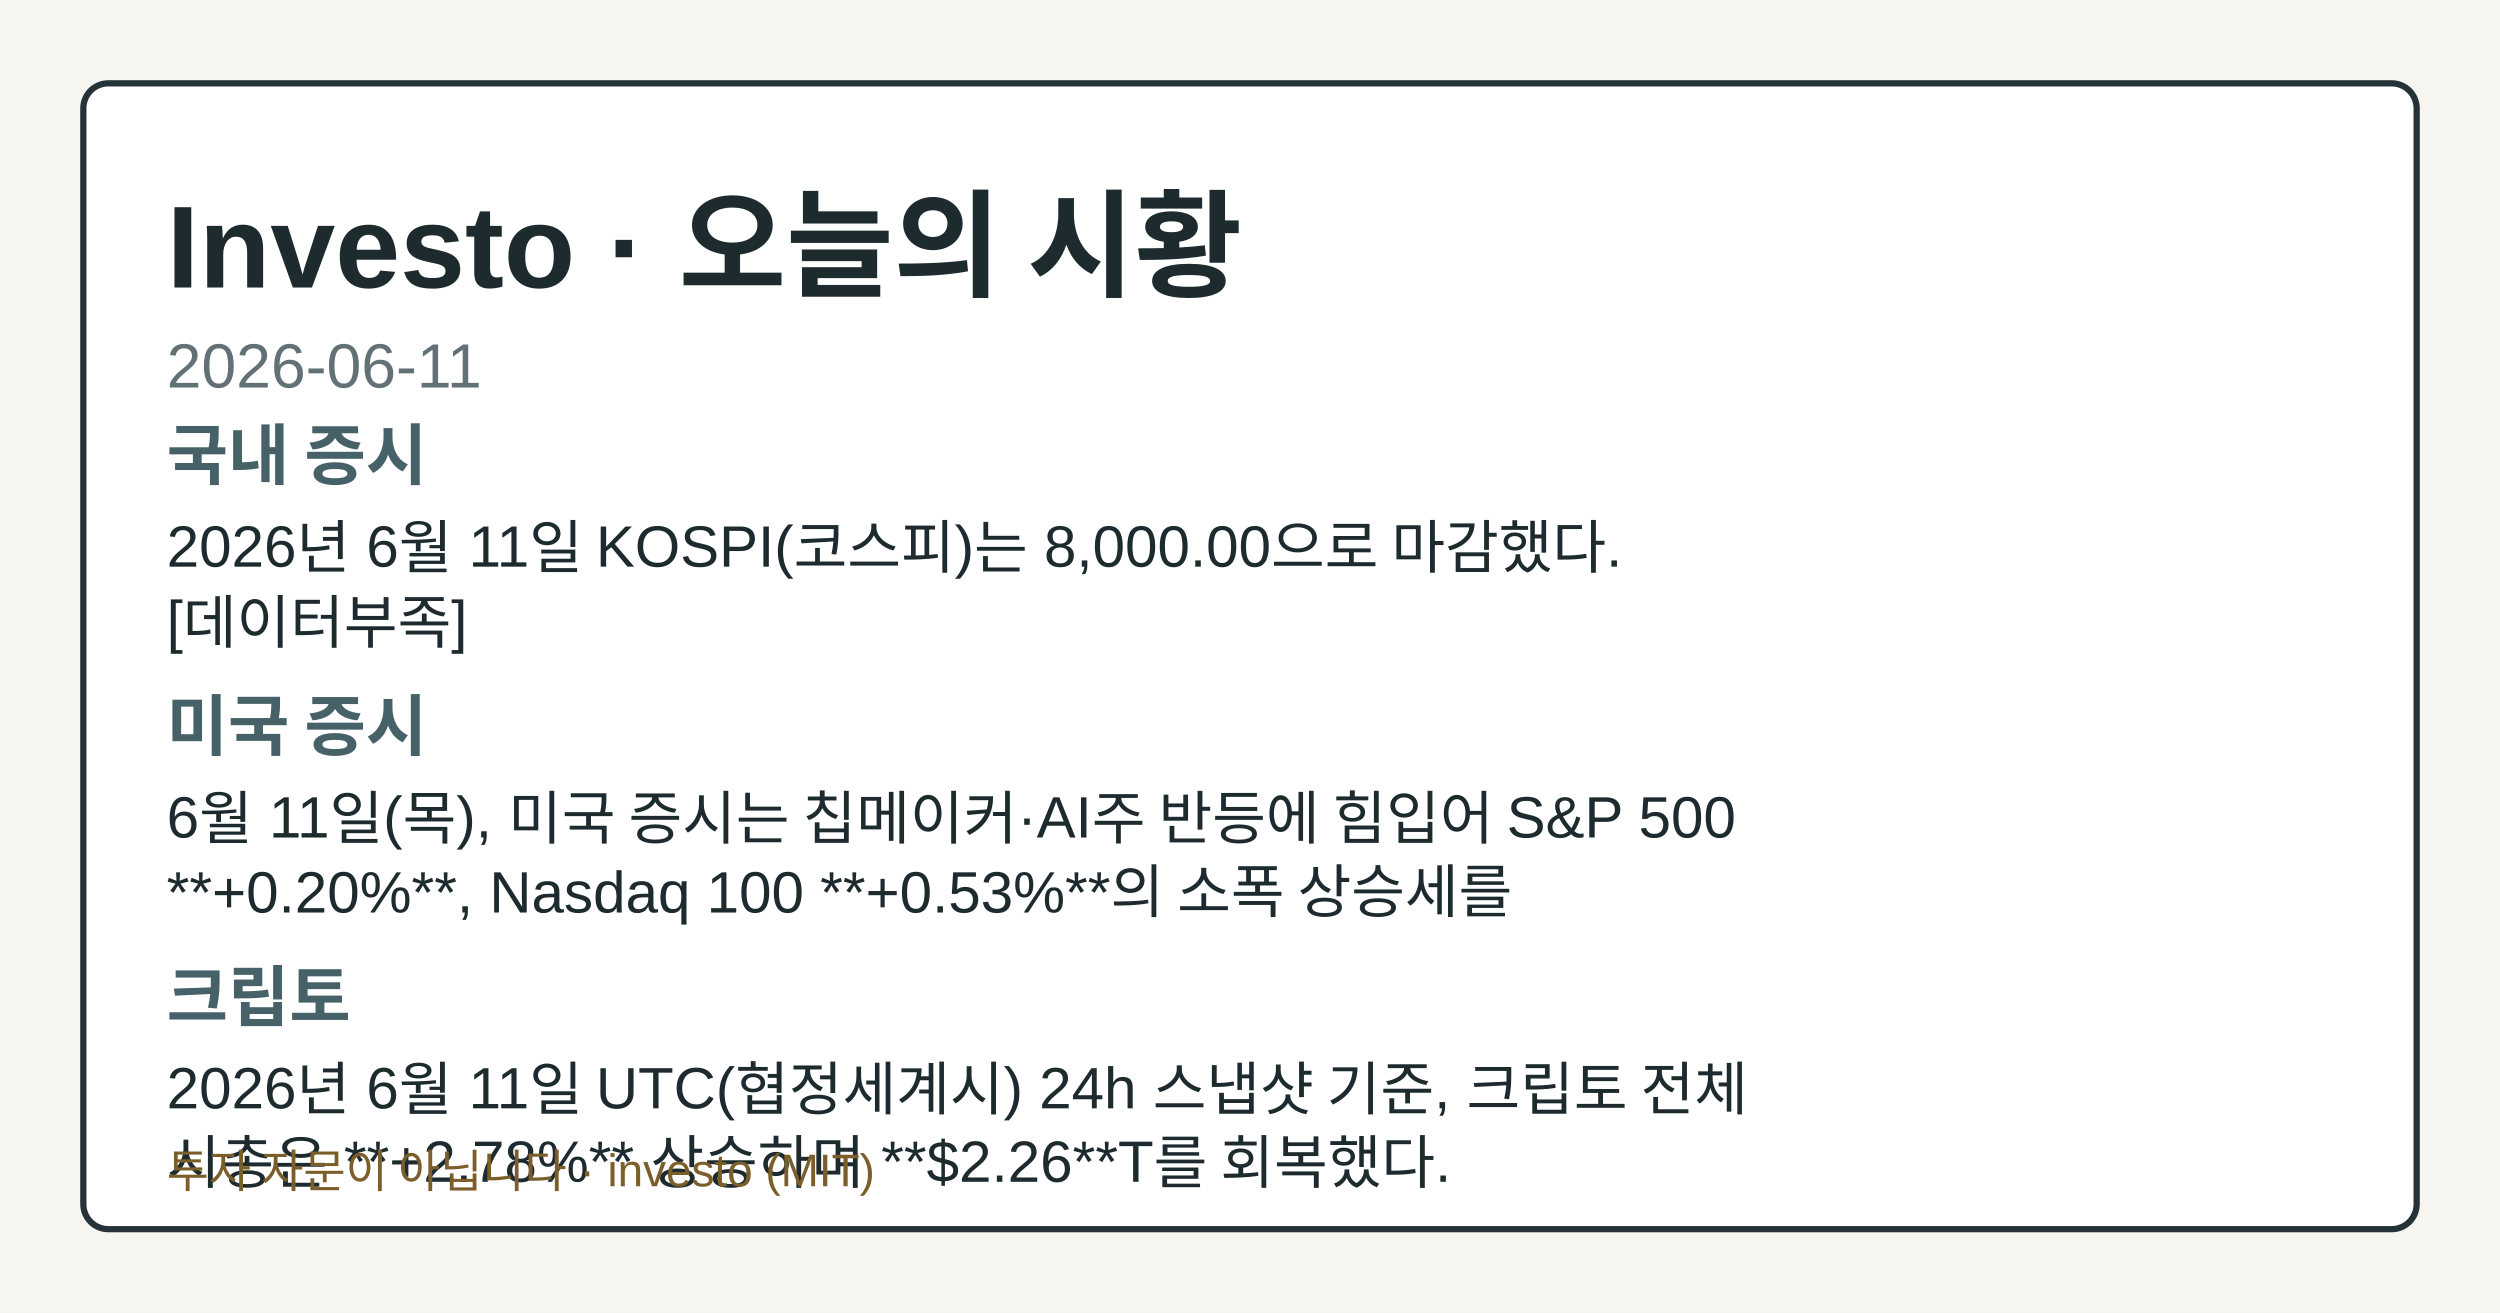
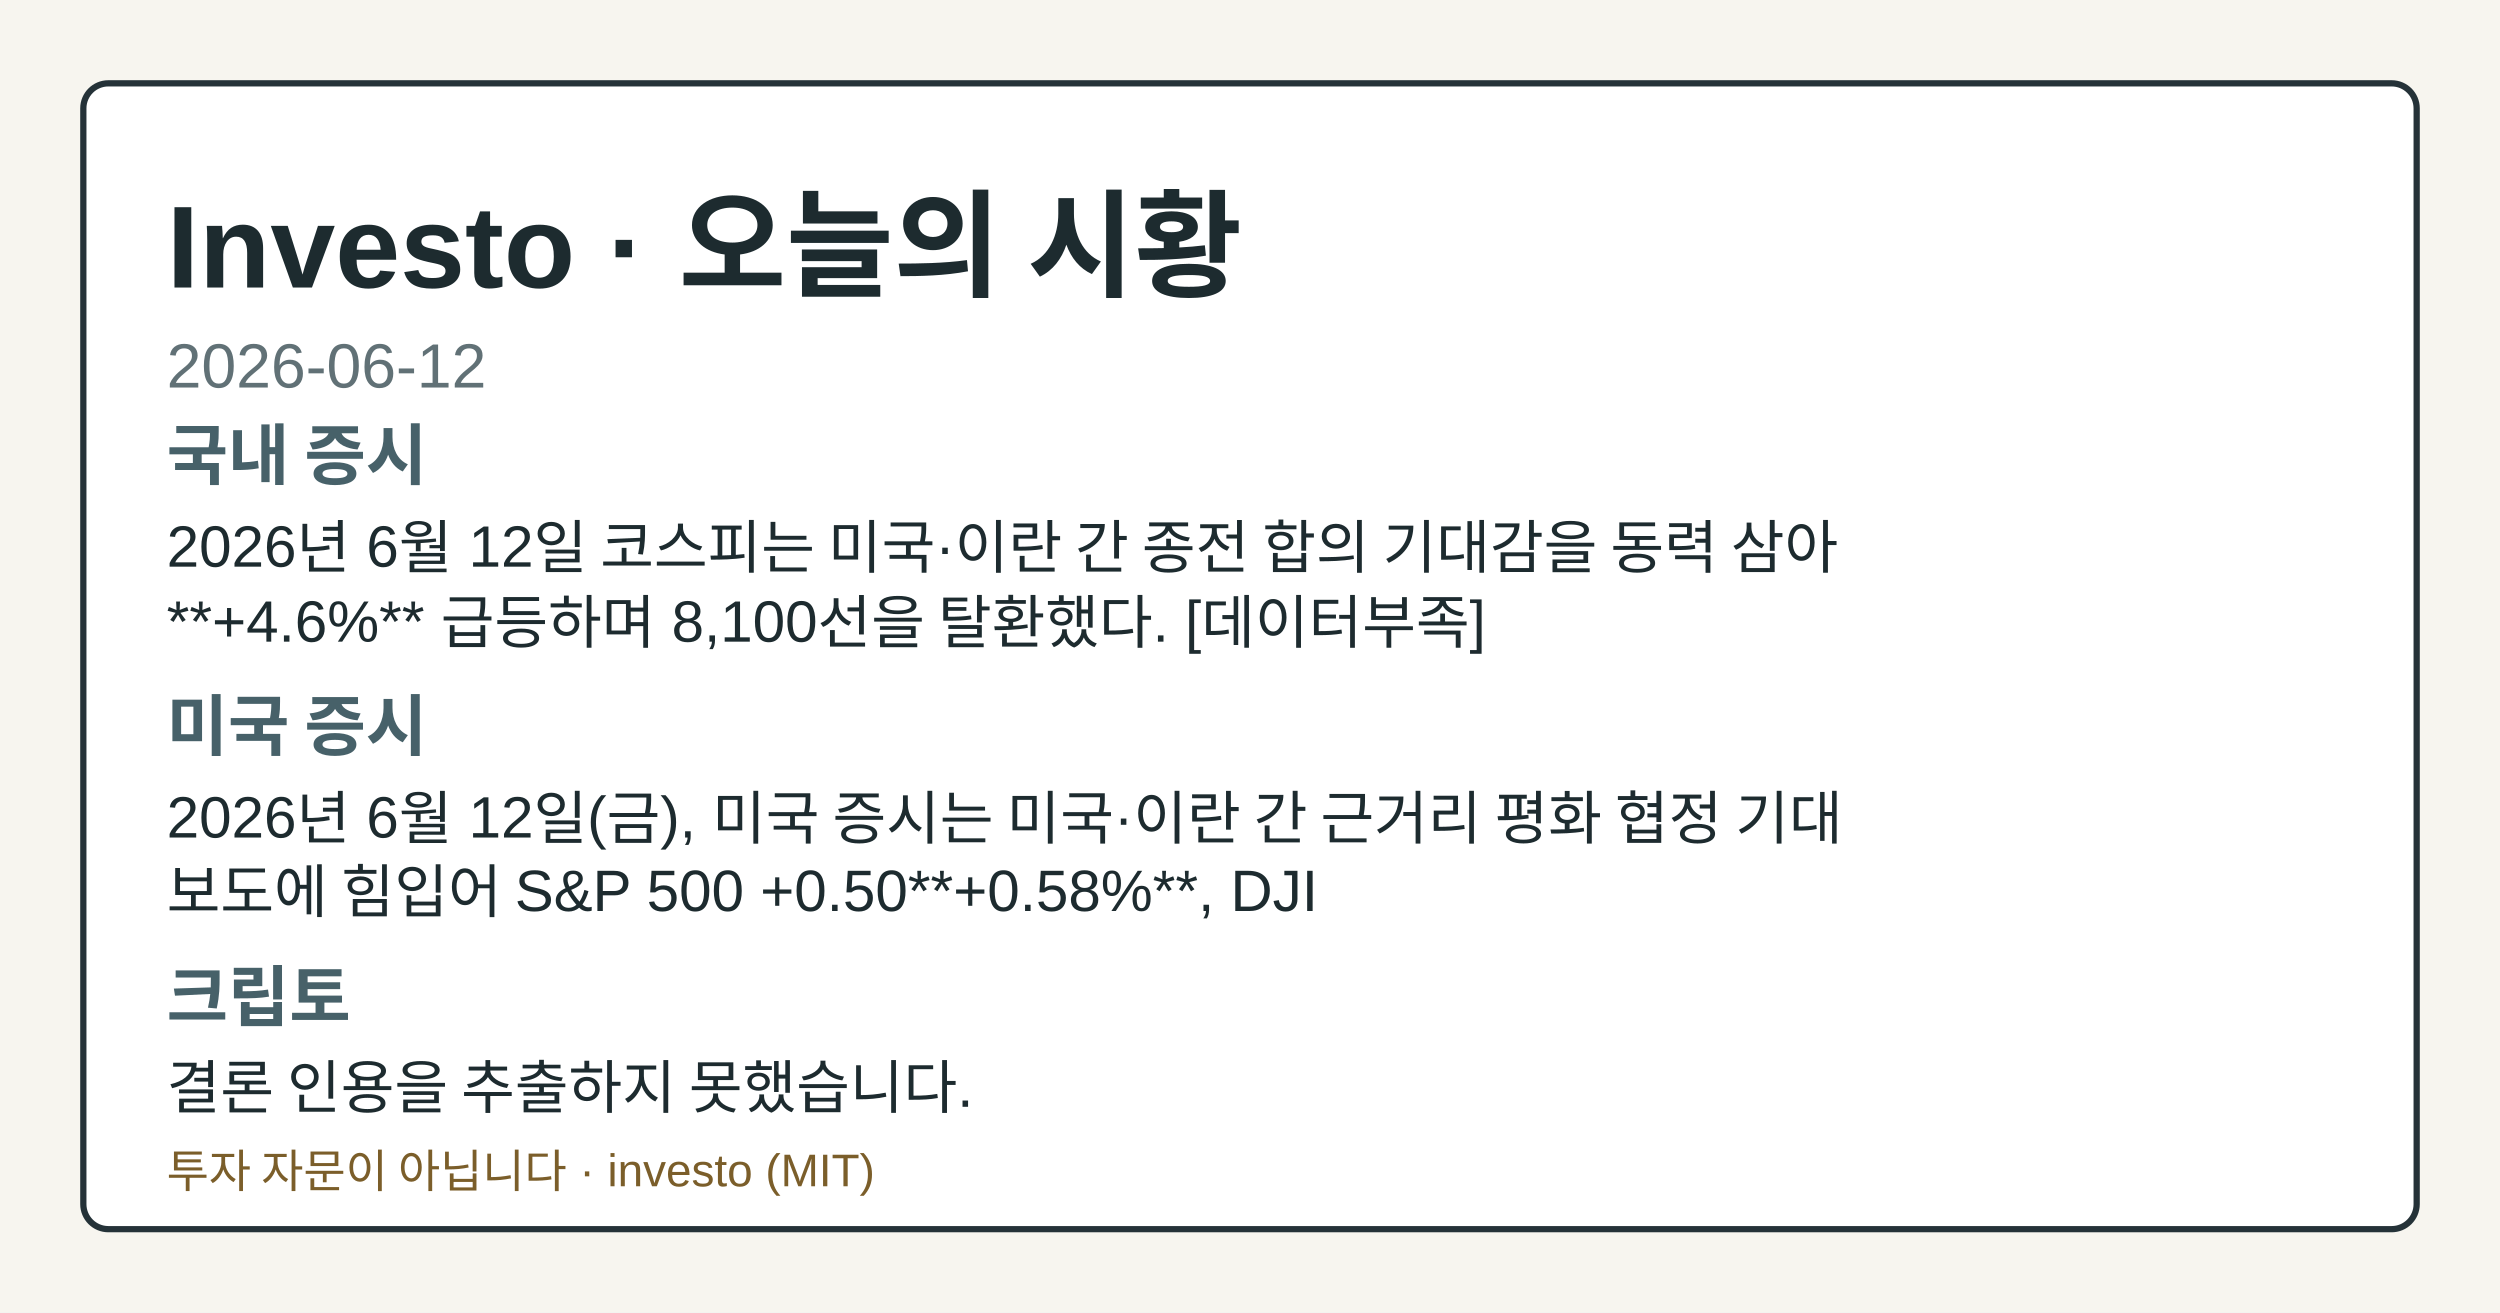
- <svg xmlns="http://www.w3.org/2000/svg" width="1200" height="630" viewBox="0 0 1200 630" role="img" aria-label="Investo 2026-06-11 시황 OG 카드">
+ <svg xmlns="http://www.w3.org/2000/svg" width="1200" height="630" viewBox="0 0 1200 630" role="img" aria-label="Investo 2026-06-12 시황 OG 카드">
  <style>.og-bg{fill:#f7f5ef;}.og-frame{fill:#ffffff;stroke:#253238;}.og-title{fill:#1d2b2f;}.og-subtitle{fill:#617176;}.og-label{fill:#476169;}.og-text{fill:#1d2b2f;}.og-disclaimer{fill:#7b5e2a;}@media (prefers-color-scheme: dark){.og-bg{fill:#0f1417;}.og-frame{fill:#1a2026;stroke:#9fb1ba;}.og-title{fill:#f4f6f8;}.og-subtitle{fill:#bfcdd4;}.og-label{fill:#a8c0c8;}.og-text{fill:#e8eef1;}.og-disclaimer{fill:#e2c489;}}</style>
  <rect class="og-bg" width="1200" height="630" />
  <rect class="og-frame" x="40" y="40" width="1120" height="550" rx="12" stroke-width="3" />
  <text class="og-title" x="80" y="138" font-family="&quot;Noto Sans KR&quot;, Arial, sans-serif" font-size="56" font-weight="700">Investo · 오늘의 시황</text>
-   <text class="og-subtitle" x="80" y="186" font-family="&quot;Noto Sans KR&quot;, Arial, sans-serif" font-size="30">2026-06-11</text>
+   <text class="og-subtitle" x="80" y="186" font-family="&quot;Noto Sans KR&quot;, Arial, sans-serif" font-size="30">2026-06-12</text>
  <text class="og-label" x="80" y="230" font-family="&quot;Noto Sans KR&quot;, Arial, sans-serif" font-size="32" font-weight="700">국내 증시</text>
-   <text class="og-text" x="80" y="272" font-family="&quot;Noto Sans KR&quot;, Arial, sans-serif" font-size="28">2026년 6월 11일 KOSPI(코스피)는 8,000.00으로 마감했다.</text>
-   <text class="og-text" x="80" y="308" font-family="&quot;Noto Sans KR&quot;, Arial, sans-serif" font-size="28">[데이터부족]</text>
+   <text class="og-text" x="80" y="272" font-family="&quot;Noto Sans KR&quot;, Arial, sans-serif" font-size="28">2026년 6월 12일 코스피는 미국·이란 간 종전 합의 기대감을 동력 삼아</text>
+   <text class="og-text" x="80" y="308" font-family="&quot;Noto Sans KR&quot;, Arial, sans-serif" font-size="28">**+4.6%** 급등하며 8,100선을 탈환했다. [데이터부족]</text>
  <text class="og-label" x="80" y="360" font-family="&quot;Noto Sans KR&quot;, Arial, sans-serif" font-size="32" font-weight="700">미국 증시</text>
-   <text class="og-text" x="80" y="402" font-family="&quot;Noto Sans KR&quot;, Arial, sans-serif" font-size="28">6월 11일(목), 미국 증시는 칩메이커·AI주 반등에 힘입어 S&amp;P 500</text>
-   <text class="og-text" x="80" y="438" font-family="&quot;Noto Sans KR&quot;, Arial, sans-serif" font-size="28">**+0.20%**, Nasdaq 100 **+0.53%**의 소폭 상승세를</text>
+   <text class="og-text" x="80" y="402" font-family="&quot;Noto Sans KR&quot;, Arial, sans-serif" font-size="28">2026년 6월 12일(금), 미국 증시는 미국·이란 간 근거리 평화 협정 기대</text>
+   <text class="og-text" x="80" y="438" font-family="&quot;Noto Sans KR&quot;, Arial, sans-serif" font-size="28">보도에 힘입어 S&amp;P 500 +0.50**+0.58%**, DJI</text>
  <text class="og-label" x="80" y="490" font-family="&quot;Noto Sans KR&quot;, Arial, sans-serif" font-size="32" font-weight="700">크립토</text>
-   <text class="og-text" x="80" y="532" font-family="&quot;Noto Sans KR&quot;, Arial, sans-serif" font-size="28">2026년 6월 11일 UTC(협정세계시) 24h 스냅샷 기준, 크립토 전체</text>
-   <text class="og-text" x="80" y="568" font-family="&quot;Noto Sans KR&quot;, Arial, sans-serif" font-size="28">시총은 **+2.78%** 상승하며 **$2.26**T를 회복했다.</text>
+   <text class="og-text" x="80" y="532" font-family="&quot;Noto Sans KR&quot;, Arial, sans-serif" font-size="28">결론 인용을 추출하지 못했습니다.</text>
  <text class="og-disclaimer" x="80" y="570" font-family="&quot;Noto Sans KR&quot;, Arial, sans-serif" font-size="22">투자 자문이 아닙니다 · investo (MIT)</text>
</svg>
